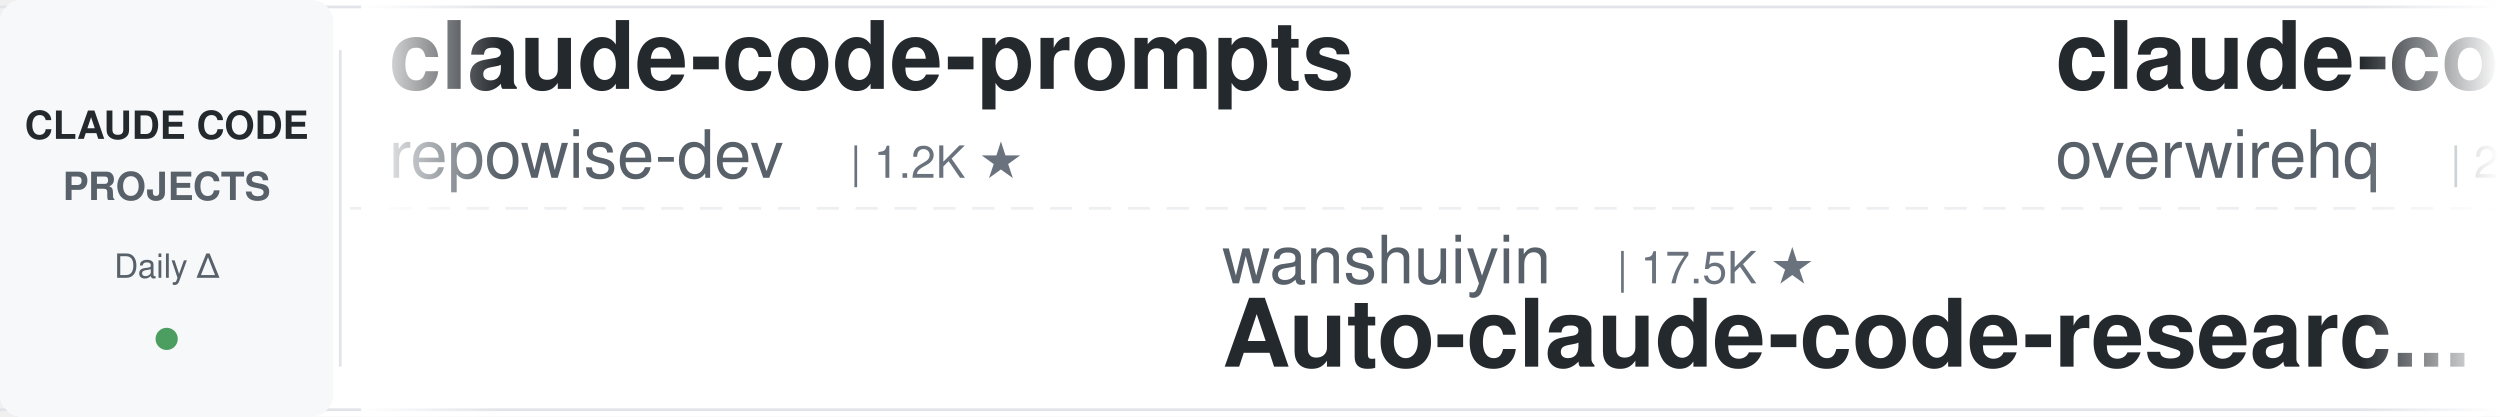
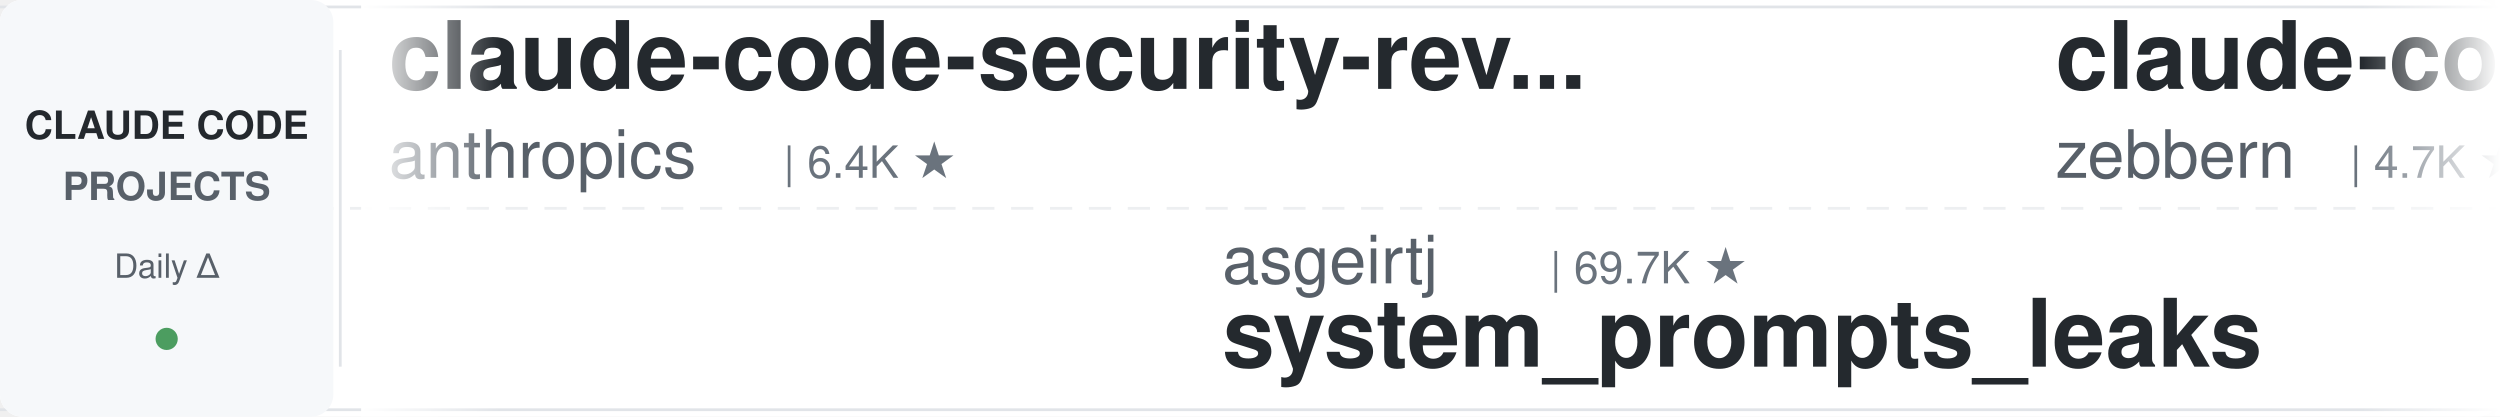
<svg xmlns="http://www.w3.org/2000/svg" width="900" height="150">
  <defs>
    <linearGradient id="leftFade" x1="0%" y1="0%" x2="100%" y2="0%">
      <stop offset="0%" style="stop-color:#ffffff;stop-opacity:1" />
      <stop offset="100%" style="stop-color:#ffffff;stop-opacity:0" />
    </linearGradient>
    <linearGradient id="rightFade" x1="0%" y1="0%" x2="100%" y2="0%">
      <stop offset="0%" style="stop-color:#ffffff;stop-opacity:0" />
      <stop offset="100%" style="stop-color:#ffffff;stop-opacity:1" />
    </linearGradient>
  </defs>
  <rect width="900" height="150" fill="#ffffff" rx="8" />
  <rect x="0" y="2" width="900" height="1" fill="#e1e4e8" />
  <rect x="0" y="147" width="900" height="1" fill="#e1e4e8" />
  <line x1="0" y1="75" x2="900" y2="75" stroke="#e1e4e8" stroke-width="1" stroke-dasharray="8 6" opacity="0.6" />
  <rect x="0" y="0" width="120" height="150" fill="#f6f8fa" rx="8" />
  <text x="60" y="50" font-family="-apple-system, BlinkMacSystemFont, 'Segoe UI', Helvetica, Arial, sans-serif" font-size="14" font-weight="600" fill="#24292e" text-anchor="middle">CLAUDE CODE</text>
  <text x="60" y="72" font-family="-apple-system, BlinkMacSystemFont, 'Segoe UI', Helvetica, Arial, sans-serif" font-size="14" font-weight="600" fill="#586069" text-anchor="middle">PROJECTS</text>
  <text x="60" y="100" font-family="-apple-system, BlinkMacSystemFont, 'Segoe UI', Helvetica, Arial, sans-serif" font-size="12" font-weight="500" fill="#586069" text-anchor="middle">Daily Δ</text>
  <circle cx="60" cy="122" r="4" fill="#22863a" opacity="0.8" />
  <rect x="122" y="18" width="1" height="114" fill="#e1e4e8" />
  <clipPath id="tickerClip">
    <rect x="130" y="0" width="770" height="150" />
  </clipPath>
  <g clip-path="url(#tickerClip)">
    <g id="tickerItems">
      <animateTransform attributeName="transform" attributeType="XML" type="translate" from="0 0" to="-3000 0" dur="54s" repeatCount="indefinite" />
      <g transform="translate(0, 0)">
-         <text x="140" y="32" font-family="-apple-system, BlinkMacSystemFont, 'Segoe UI', Helvetica, Arial, sans-serif" font-size="34" font-weight="600" fill="#24292e">claude-code-prompts</text>
-         <text x="140" y="64" font-family="-apple-system, BlinkMacSystemFont, 'Segoe UI', Helvetica, Arial, sans-serif" font-size="24" font-weight="400" fill="#586069">repowise-dev</text>
-         <text x="306" y="64" font-family="-apple-system, BlinkMacSystemFont, 'Segoe UI', Helvetica, Arial, sans-serif" font-size="16" font-weight="500" fill="#6a737d">| 1.2K ★</text>
+         <text x="140" y="32" font-family="-apple-system, BlinkMacSystemFont, 'Segoe UI', Helvetica, Arial, sans-serif" font-size="34" font-weight="600" fill="#24292e">claude-code-security-rev...</text>
+         <text x="140" y="64" font-family="-apple-system, BlinkMacSystemFont, 'Segoe UI', Helvetica, Arial, sans-serif" font-size="24" font-weight="400" fill="#586069">anthropics</text>
+         <text x="282" y="64" font-family="-apple-system, BlinkMacSystemFont, 'Segoe UI', Helvetica, Arial, sans-serif" font-size="16" font-weight="500" fill="#6a737d">| 6.4K ★</text>
      </g>
      <g transform="translate(300, 0)">
-         <text x="140" y="102" font-family="-apple-system, BlinkMacSystemFont, 'Segoe UI', Helvetica, Arial, sans-serif" font-size="24" font-weight="400" fill="#586069">wanshuiyin</text>
-         <text x="282" y="102" font-family="-apple-system, BlinkMacSystemFont, 'Segoe UI', Helvetica, Arial, sans-serif" font-size="16" font-weight="500" fill="#6a737d">| 17.5K ★</text>
-         <text x="140" y="132" font-family="-apple-system, BlinkMacSystemFont, 'Segoe UI', Helvetica, Arial, sans-serif" font-size="34" font-weight="600" fill="#24292e">Auto-claude-code-researc...</text>
+         <text x="140" y="102" font-family="-apple-system, BlinkMacSystemFont, 'Segoe UI', Helvetica, Arial, sans-serif" font-size="24" font-weight="400" fill="#586069">asgeirtj</text>
+         <text x="258" y="102" font-family="-apple-system, BlinkMacSystemFont, 'Segoe UI', Helvetica, Arial, sans-serif" font-size="16" font-weight="500" fill="#6a737d">| 69.7K ★</text>
+         <text x="140" y="132" font-family="-apple-system, BlinkMacSystemFont, 'Segoe UI', Helvetica, Arial, sans-serif" font-size="34" font-weight="600" fill="#24292e">system_prompts_leaks</text>
      </g>
      <g transform="translate(600, 0)">
-         <text x="140" y="32" font-family="-apple-system, BlinkMacSystemFont, 'Segoe UI', Helvetica, Arial, sans-serif" font-size="34" font-weight="600" fill="#24292e">claude-code-telegram</text>
-         <text x="140" y="64" font-family="-apple-system, BlinkMacSystemFont, 'Segoe UI', Helvetica, Arial, sans-serif" font-size="24" font-weight="400" fill="#586069">overwirehq</text>
-         <text x="282" y="64" font-family="-apple-system, BlinkMacSystemFont, 'Segoe UI', Helvetica, Arial, sans-serif" font-size="16" font-weight="500" fill="#6a737d">| 2.8K ★</text>
+         <text x="140" y="32" font-family="-apple-system, BlinkMacSystemFont, 'Segoe UI', Helvetica, Arial, sans-serif" font-size="34" font-weight="600" fill="#24292e">claude-code-guide</text>
+         <text x="140" y="64" font-family="-apple-system, BlinkMacSystemFont, 'Segoe UI', Helvetica, Arial, sans-serif" font-size="24" font-weight="400" fill="#586069">zebbern</text>
+         <text x="246" y="64" font-family="-apple-system, BlinkMacSystemFont, 'Segoe UI', Helvetica, Arial, sans-serif" font-size="16" font-weight="500" fill="#6a737d">| 4.7K ★</text>
      </g>
      <g transform="translate(900, 0)">
-         <text x="140" y="102" font-family="-apple-system, BlinkMacSystemFont, 'Segoe UI', Helvetica, Arial, sans-serif" font-size="24" font-weight="400" fill="#586069">Maciek-roboblog</text>
-         <text x="342" y="102" font-family="-apple-system, BlinkMacSystemFont, 'Segoe UI', Helvetica, Arial, sans-serif" font-size="16" font-weight="500" fill="#6a737d">| 8.7K ★</text>
-         <text x="140" y="132" font-family="-apple-system, BlinkMacSystemFont, 'Segoe UI', Helvetica, Arial, sans-serif" font-size="34" font-weight="600" fill="#24292e">Claude-Code-Usage-Monito...</text>
+         <text x="140" y="102" font-family="-apple-system, BlinkMacSystemFont, 'Segoe UI', Helvetica, Arial, sans-serif" font-size="24" font-weight="400" fill="#586069">shareAI-lab</text>
+         <text x="294" y="102" font-family="-apple-system, BlinkMacSystemFont, 'Segoe UI', Helvetica, Arial, sans-serif" font-size="16" font-weight="500" fill="#6a737d">| 78.6K ★</text>
+         <text x="140" y="132" font-family="-apple-system, BlinkMacSystemFont, 'Segoe UI', Helvetica, Arial, sans-serif" font-size="34" font-weight="600" fill="#24292e">learn-claude-code</text>
      </g>
      <g transform="translate(1200, 0)">
-         <text x="140" y="32" font-family="-apple-system, BlinkMacSystemFont, 'Segoe UI', Helvetica, Arial, sans-serif" font-size="34" font-weight="600" fill="#24292e">claude-code-infrastructu...</text>
-         <text x="140" y="64" font-family="-apple-system, BlinkMacSystemFont, 'Segoe UI', Helvetica, Arial, sans-serif" font-size="24" font-weight="400" fill="#586069">diet103</text>
-         <text x="246" y="64" font-family="-apple-system, BlinkMacSystemFont, 'Segoe UI', Helvetica, Arial, sans-serif" font-size="16" font-weight="500" fill="#6a737d">| 10.0K ★</text>
+         <text x="140" y="32" font-family="-apple-system, BlinkMacSystemFont, 'Segoe UI', Helvetica, Arial, sans-serif" font-size="34" font-weight="600" fill="#24292e">claude-code-tips</text>
+         <text x="140" y="64" font-family="-apple-system, BlinkMacSystemFont, 'Segoe UI', Helvetica, Arial, sans-serif" font-size="24" font-weight="400" fill="#586069">ykdojo</text>
+         <text x="234" y="64" font-family="-apple-system, BlinkMacSystemFont, 'Segoe UI', Helvetica, Arial, sans-serif" font-size="16" font-weight="500" fill="#6a737d">| 10.2K ★</text>
      </g>
      <g transform="translate(1500, 0)">
-         <text x="140" y="102" font-family="-apple-system, BlinkMacSystemFont, 'Segoe UI', Helvetica, Arial, sans-serif" font-size="24" font-weight="400" fill="#586069">Piebald-AI</text>
-         <text x="282" y="102" font-family="-apple-system, BlinkMacSystemFont, 'Segoe UI', Helvetica, Arial, sans-serif" font-size="16" font-weight="500" fill="#6a737d">| 12.9K ★</text>
-         <text x="140" y="132" font-family="-apple-system, BlinkMacSystemFont, 'Segoe UI', Helvetica, Arial, sans-serif" font-size="34" font-weight="600" fill="#24292e">claude-code-system-promp...</text>
+         <text x="140" y="102" font-family="-apple-system, BlinkMacSystemFont, 'Segoe UI', Helvetica, Arial, sans-serif" font-size="24" font-weight="400" fill="#586069">Yeachan-Heo</text>
+         <text x="294" y="102" font-family="-apple-system, BlinkMacSystemFont, 'Segoe UI', Helvetica, Arial, sans-serif" font-size="16" font-weight="500" fill="#6a737d">| 39.9K ★</text>
+         <text x="140" y="132" font-family="-apple-system, BlinkMacSystemFont, 'Segoe UI', Helvetica, Arial, sans-serif" font-size="34" font-weight="600" fill="#24292e">oh-my-claudecode</text>
      </g>
      <g transform="translate(1800, 0)">
        <text x="140" y="32" font-family="-apple-system, BlinkMacSystemFont, 'Segoe UI', Helvetica, Arial, sans-serif" font-size="34" font-weight="600" fill="#24292e">claude-code-analysis</text>
        <text x="140" y="64" font-family="-apple-system, BlinkMacSystemFont, 'Segoe UI', Helvetica, Arial, sans-serif" font-size="24" font-weight="400" fill="#586069">liuup</text>
        <text x="222" y="64" font-family="-apple-system, BlinkMacSystemFont, 'Segoe UI', Helvetica, Arial, sans-serif" font-size="16" font-weight="500" fill="#6a737d">| 4.0K ★</text>
      </g>
      <g transform="translate(2100, 0)">
-         <text x="140" y="102" font-family="-apple-system, BlinkMacSystemFont, 'Segoe UI', Helvetica, Arial, sans-serif" font-size="24" font-weight="400" fill="#586069">disler</text>
-         <text x="234" y="102" font-family="-apple-system, BlinkMacSystemFont, 'Segoe UI', Helvetica, Arial, sans-serif" font-size="16" font-weight="500" fill="#6a737d">| 3.9K ★</text>
-         <text x="140" y="132" font-family="-apple-system, BlinkMacSystemFont, 'Segoe UI', Helvetica, Arial, sans-serif" font-size="34" font-weight="600" fill="#24292e">claude-code-hooks-master...</text>
+         <text x="140" y="102" font-family="-apple-system, BlinkMacSystemFont, 'Segoe UI', Helvetica, Arial, sans-serif" font-size="24" font-weight="400" fill="#586069">simonw</text>
+         <text x="234" y="102" font-family="-apple-system, BlinkMacSystemFont, 'Segoe UI', Helvetica, Arial, sans-serif" font-size="16" font-weight="500" fill="#6a737d">| 1.7K ★</text>
+         <text x="140" y="132" font-family="-apple-system, BlinkMacSystemFont, 'Segoe UI', Helvetica, Arial, sans-serif" font-size="34" font-weight="600" fill="#24292e">claude-code-transcripts</text>
      </g>
      <g transform="translate(2400, 0)">
-         <text x="140" y="32" font-family="-apple-system, BlinkMacSystemFont, 'Segoe UI', Helvetica, Arial, sans-serif" font-size="34" font-weight="600" fill="#24292e">claude-code-video-toolki...</text>
-         <text x="140" y="64" font-family="-apple-system, BlinkMacSystemFont, 'Segoe UI', Helvetica, Arial, sans-serif" font-size="24" font-weight="400" fill="#586069">digitalsamba</text>
-         <text x="306" y="64" font-family="-apple-system, BlinkMacSystemFont, 'Segoe UI', Helvetica, Arial, sans-serif" font-size="16" font-weight="500" fill="#6a737d">| 2.2K ★</text>
+         <text x="140" y="32" font-family="-apple-system, BlinkMacSystemFont, 'Segoe UI', Helvetica, Arial, sans-serif" font-size="34" font-weight="600" fill="#24292e">Claude-Code-Usage-Monito...</text>
+         <text x="140" y="64" font-family="-apple-system, BlinkMacSystemFont, 'Segoe UI', Helvetica, Arial, sans-serif" font-size="24" font-weight="400" fill="#586069">Maciek-roboblog</text>
+         <text x="342" y="64" font-family="-apple-system, BlinkMacSystemFont, 'Segoe UI', Helvetica, Arial, sans-serif" font-size="16" font-weight="500" fill="#6a737d">| 8.7K ★</text>
      </g>
      <g transform="translate(2700, 0)">
-         <text x="140" y="102" font-family="-apple-system, BlinkMacSystemFont, 'Segoe UI', Helvetica, Arial, sans-serif" font-size="24" font-weight="400" fill="#586069">Yuyz0112</text>
-         <text x="258" y="102" font-family="-apple-system, BlinkMacSystemFont, 'Segoe UI', Helvetica, Arial, sans-serif" font-size="16" font-weight="500" fill="#6a737d">| 2.4K ★</text>
-         <text x="140" y="132" font-family="-apple-system, BlinkMacSystemFont, 'Segoe UI', Helvetica, Arial, sans-serif" font-size="34" font-weight="600" fill="#24292e">claude-code-reverse</text>
+         <text x="140" y="102" font-family="-apple-system, BlinkMacSystemFont, 'Segoe UI', Helvetica, Arial, sans-serif" font-size="24" font-weight="400" fill="#586069">Alishahryar1</text>
+         <text x="306" y="102" font-family="-apple-system, BlinkMacSystemFont, 'Segoe UI', Helvetica, Arial, sans-serif" font-size="16" font-weight="500" fill="#6a737d">| 60.8K ★</text>
+         <text x="140" y="132" font-family="-apple-system, BlinkMacSystemFont, 'Segoe UI', Helvetica, Arial, sans-serif" font-size="34" font-weight="600" fill="#24292e">free-claude-code</text>
      </g>
      <g transform="translate(3000, 0)">
-         <text x="140" y="32" font-family="-apple-system, BlinkMacSystemFont, 'Segoe UI', Helvetica, Arial, sans-serif" font-size="34" font-weight="600" fill="#24292e">claude-code-prompts</text>
-         <text x="140" y="64" font-family="-apple-system, BlinkMacSystemFont, 'Segoe UI', Helvetica, Arial, sans-serif" font-size="24" font-weight="400" fill="#586069">repowise-dev</text>
-         <text x="306" y="64" font-family="-apple-system, BlinkMacSystemFont, 'Segoe UI', Helvetica, Arial, sans-serif" font-size="16" font-weight="500" fill="#6a737d">| 1.2K ★</text>
+         <text x="140" y="32" font-family="-apple-system, BlinkMacSystemFont, 'Segoe UI', Helvetica, Arial, sans-serif" font-size="34" font-weight="600" fill="#24292e">claude-code-security-rev...</text>
+         <text x="140" y="64" font-family="-apple-system, BlinkMacSystemFont, 'Segoe UI', Helvetica, Arial, sans-serif" font-size="24" font-weight="400" fill="#586069">anthropics</text>
+         <text x="282" y="64" font-family="-apple-system, BlinkMacSystemFont, 'Segoe UI', Helvetica, Arial, sans-serif" font-size="16" font-weight="500" fill="#6a737d">| 6.4K ★</text>
      </g>
      <g transform="translate(3300, 0)">
-         <text x="140" y="102" font-family="-apple-system, BlinkMacSystemFont, 'Segoe UI', Helvetica, Arial, sans-serif" font-size="24" font-weight="400" fill="#586069">wanshuiyin</text>
-         <text x="282" y="102" font-family="-apple-system, BlinkMacSystemFont, 'Segoe UI', Helvetica, Arial, sans-serif" font-size="16" font-weight="500" fill="#6a737d">| 17.5K ★</text>
-         <text x="140" y="132" font-family="-apple-system, BlinkMacSystemFont, 'Segoe UI', Helvetica, Arial, sans-serif" font-size="34" font-weight="600" fill="#24292e">Auto-claude-code-researc...</text>
+         <text x="140" y="102" font-family="-apple-system, BlinkMacSystemFont, 'Segoe UI', Helvetica, Arial, sans-serif" font-size="24" font-weight="400" fill="#586069">asgeirtj</text>
+         <text x="258" y="102" font-family="-apple-system, BlinkMacSystemFont, 'Segoe UI', Helvetica, Arial, sans-serif" font-size="16" font-weight="500" fill="#6a737d">| 69.7K ★</text>
+         <text x="140" y="132" font-family="-apple-system, BlinkMacSystemFont, 'Segoe UI', Helvetica, Arial, sans-serif" font-size="34" font-weight="600" fill="#24292e">system_prompts_leaks</text>
      </g>
      <g transform="translate(3600, 0)">
-         <text x="140" y="32" font-family="-apple-system, BlinkMacSystemFont, 'Segoe UI', Helvetica, Arial, sans-serif" font-size="34" font-weight="600" fill="#24292e">claude-code-telegram</text>
-         <text x="140" y="64" font-family="-apple-system, BlinkMacSystemFont, 'Segoe UI', Helvetica, Arial, sans-serif" font-size="24" font-weight="400" fill="#586069">overwirehq</text>
-         <text x="282" y="64" font-family="-apple-system, BlinkMacSystemFont, 'Segoe UI', Helvetica, Arial, sans-serif" font-size="16" font-weight="500" fill="#6a737d">| 2.8K ★</text>
+         <text x="140" y="32" font-family="-apple-system, BlinkMacSystemFont, 'Segoe UI', Helvetica, Arial, sans-serif" font-size="34" font-weight="600" fill="#24292e">claude-code-guide</text>
+         <text x="140" y="64" font-family="-apple-system, BlinkMacSystemFont, 'Segoe UI', Helvetica, Arial, sans-serif" font-size="24" font-weight="400" fill="#586069">zebbern</text>
+         <text x="246" y="64" font-family="-apple-system, BlinkMacSystemFont, 'Segoe UI', Helvetica, Arial, sans-serif" font-size="16" font-weight="500" fill="#6a737d">| 4.7K ★</text>
      </g>
      <g transform="translate(3900, 0)">
-         <text x="140" y="102" font-family="-apple-system, BlinkMacSystemFont, 'Segoe UI', Helvetica, Arial, sans-serif" font-size="24" font-weight="400" fill="#586069">Maciek-roboblog</text>
-         <text x="342" y="102" font-family="-apple-system, BlinkMacSystemFont, 'Segoe UI', Helvetica, Arial, sans-serif" font-size="16" font-weight="500" fill="#6a737d">| 8.7K ★</text>
-         <text x="140" y="132" font-family="-apple-system, BlinkMacSystemFont, 'Segoe UI', Helvetica, Arial, sans-serif" font-size="34" font-weight="600" fill="#24292e">Claude-Code-Usage-Monito...</text>
+         <text x="140" y="102" font-family="-apple-system, BlinkMacSystemFont, 'Segoe UI', Helvetica, Arial, sans-serif" font-size="24" font-weight="400" fill="#586069">shareAI-lab</text>
+         <text x="294" y="102" font-family="-apple-system, BlinkMacSystemFont, 'Segoe UI', Helvetica, Arial, sans-serif" font-size="16" font-weight="500" fill="#6a737d">| 78.6K ★</text>
+         <text x="140" y="132" font-family="-apple-system, BlinkMacSystemFont, 'Segoe UI', Helvetica, Arial, sans-serif" font-size="34" font-weight="600" fill="#24292e">learn-claude-code</text>
      </g>
    </g>
  </g>
  <rect x="130" y="0" width="50" height="150" fill="url(#leftFade)" />
  <rect x="850" y="0" width="50" height="150" fill="url(#rightFade)" />
</svg>
